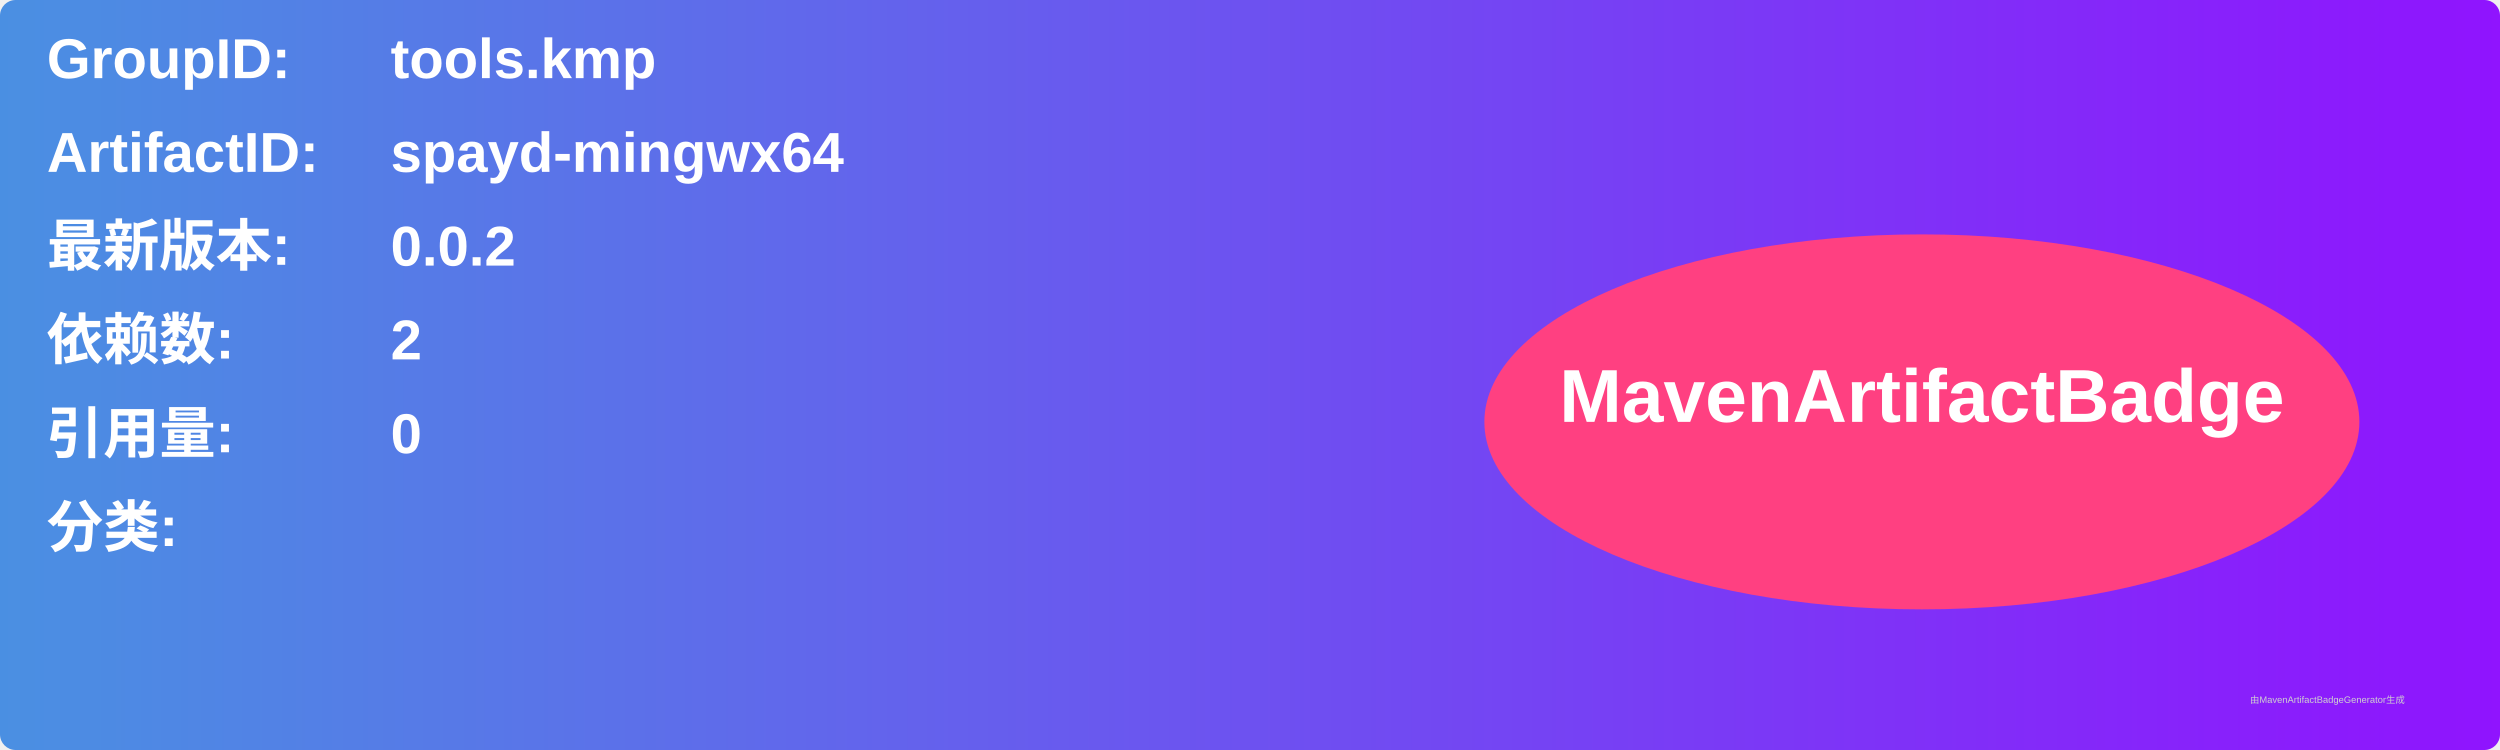
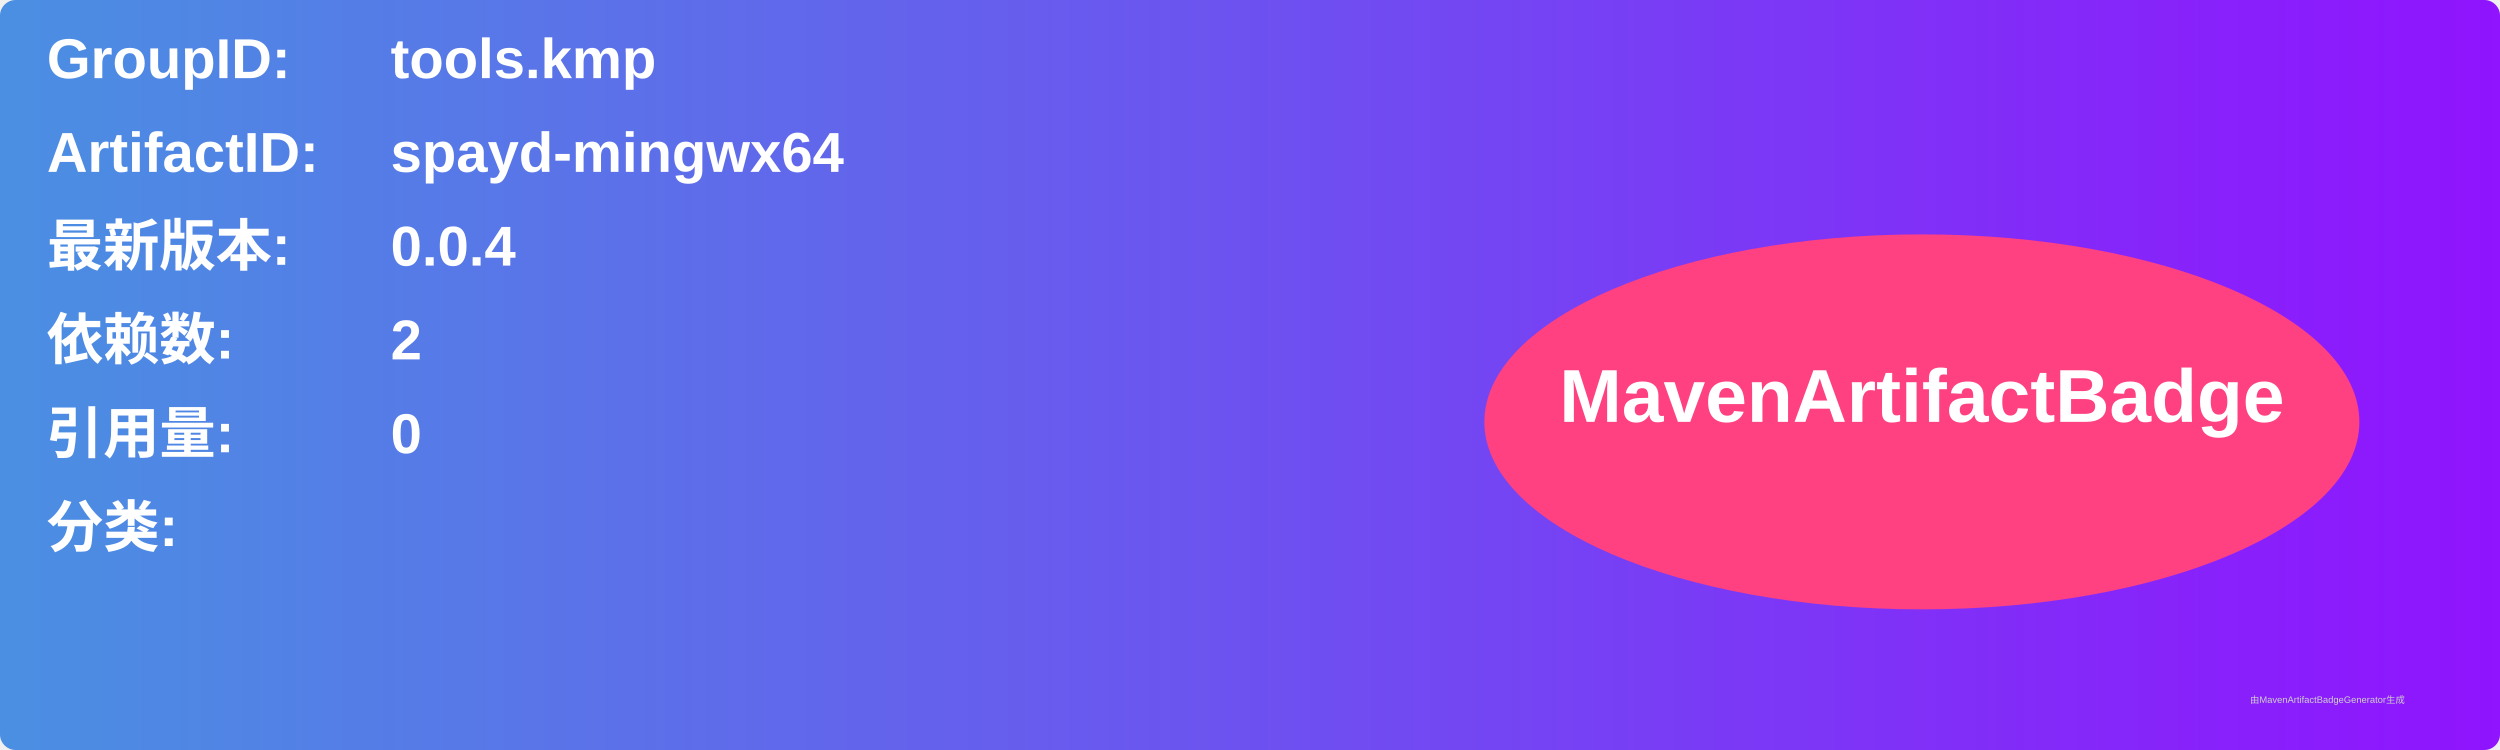
<svg xmlns="http://www.w3.org/2000/svg" width="800" height="240" viewBox="0 0 800 240">
  <linearGradient id="grad" x1="0%" y1="0%" x2="100%" y2="0%">
    <stop offset="0%" stop-color="#4a90e2" />
    <stop offset="100%" stop-color="#9013fe" />
  </linearGradient>
  <rect width="100%" height="100%" rx="5" ry="5" fill="url(#grad)" />
  <g transform="translate(15, 15)">
    <text x="0" y="10" font-family="Arial" font-size="18" fill="white" font-weight="bold" width="260">GroupID:</text>
    <text x="110" y="10" font-family="Arial" font-size="18" fill="white" font-weight="bold" width="460">tools.kmp</text>
    <text x="0" y="40" font-family="Arial" font-size="18" fill="white" font-weight="bold" width="260">ArtifactID:</text>
    <text x="110" y="40" font-family="Arial" font-size="18" fill="white" font-weight="bold" width="460">spayd-mingwx64</text>
    <text x="0" y="70" font-family="Arial" font-size="18" fill="white" font-weight="bold">最新版本:</text>
    <text x="110" y="70" font-family="Arial" font-size="18" fill="white" font-weight="bold">
-       <tspan font-weight="bold">0.0.2</tspan>
+       <tspan font-weight="bold">0.0.4</tspan>
    </text>
    <text x="0" y="100" font-family="Arial" font-size="18" fill="white" font-weight="bold">依赖数: </text>
    <text x="110" y="100" font-family="Arial" font-size="18" fill="white">
      <tspan font-weight="bold">2</tspan>
    </text>
    <text x="0" y="130" font-family="Arial" font-size="18" fill="white" font-weight="bold">引用量: </text>
    <text x="110" y="130" font-family="Arial" font-size="18" fill="white">
      <tspan font-weight="bold">0</tspan>
    </text>
    <text x="0" y="160" font-family="Arial" font-size="18" fill="white" font-weight="bold">分类:</text>
    <text x="10" y="190" font-family="Arial" font-size="10" fill="white">
      <tspan font-weight="bold" />
    </text>
    <ellipse cx="600" cy="120" rx="140" ry="60" fill="#ff4081" />
    <text x="600" y="120" text-anchor="middle" font-family="Arial" font-size="24" fill="white" font-weight="bold">MavenArtifactBadge</text>
  </g>
  <text x="720" y="225" font-family="Arial" font-size="3" fill="#d0d0d0">由MavenArtifactBadgeGenerator生成</text>
</svg>
